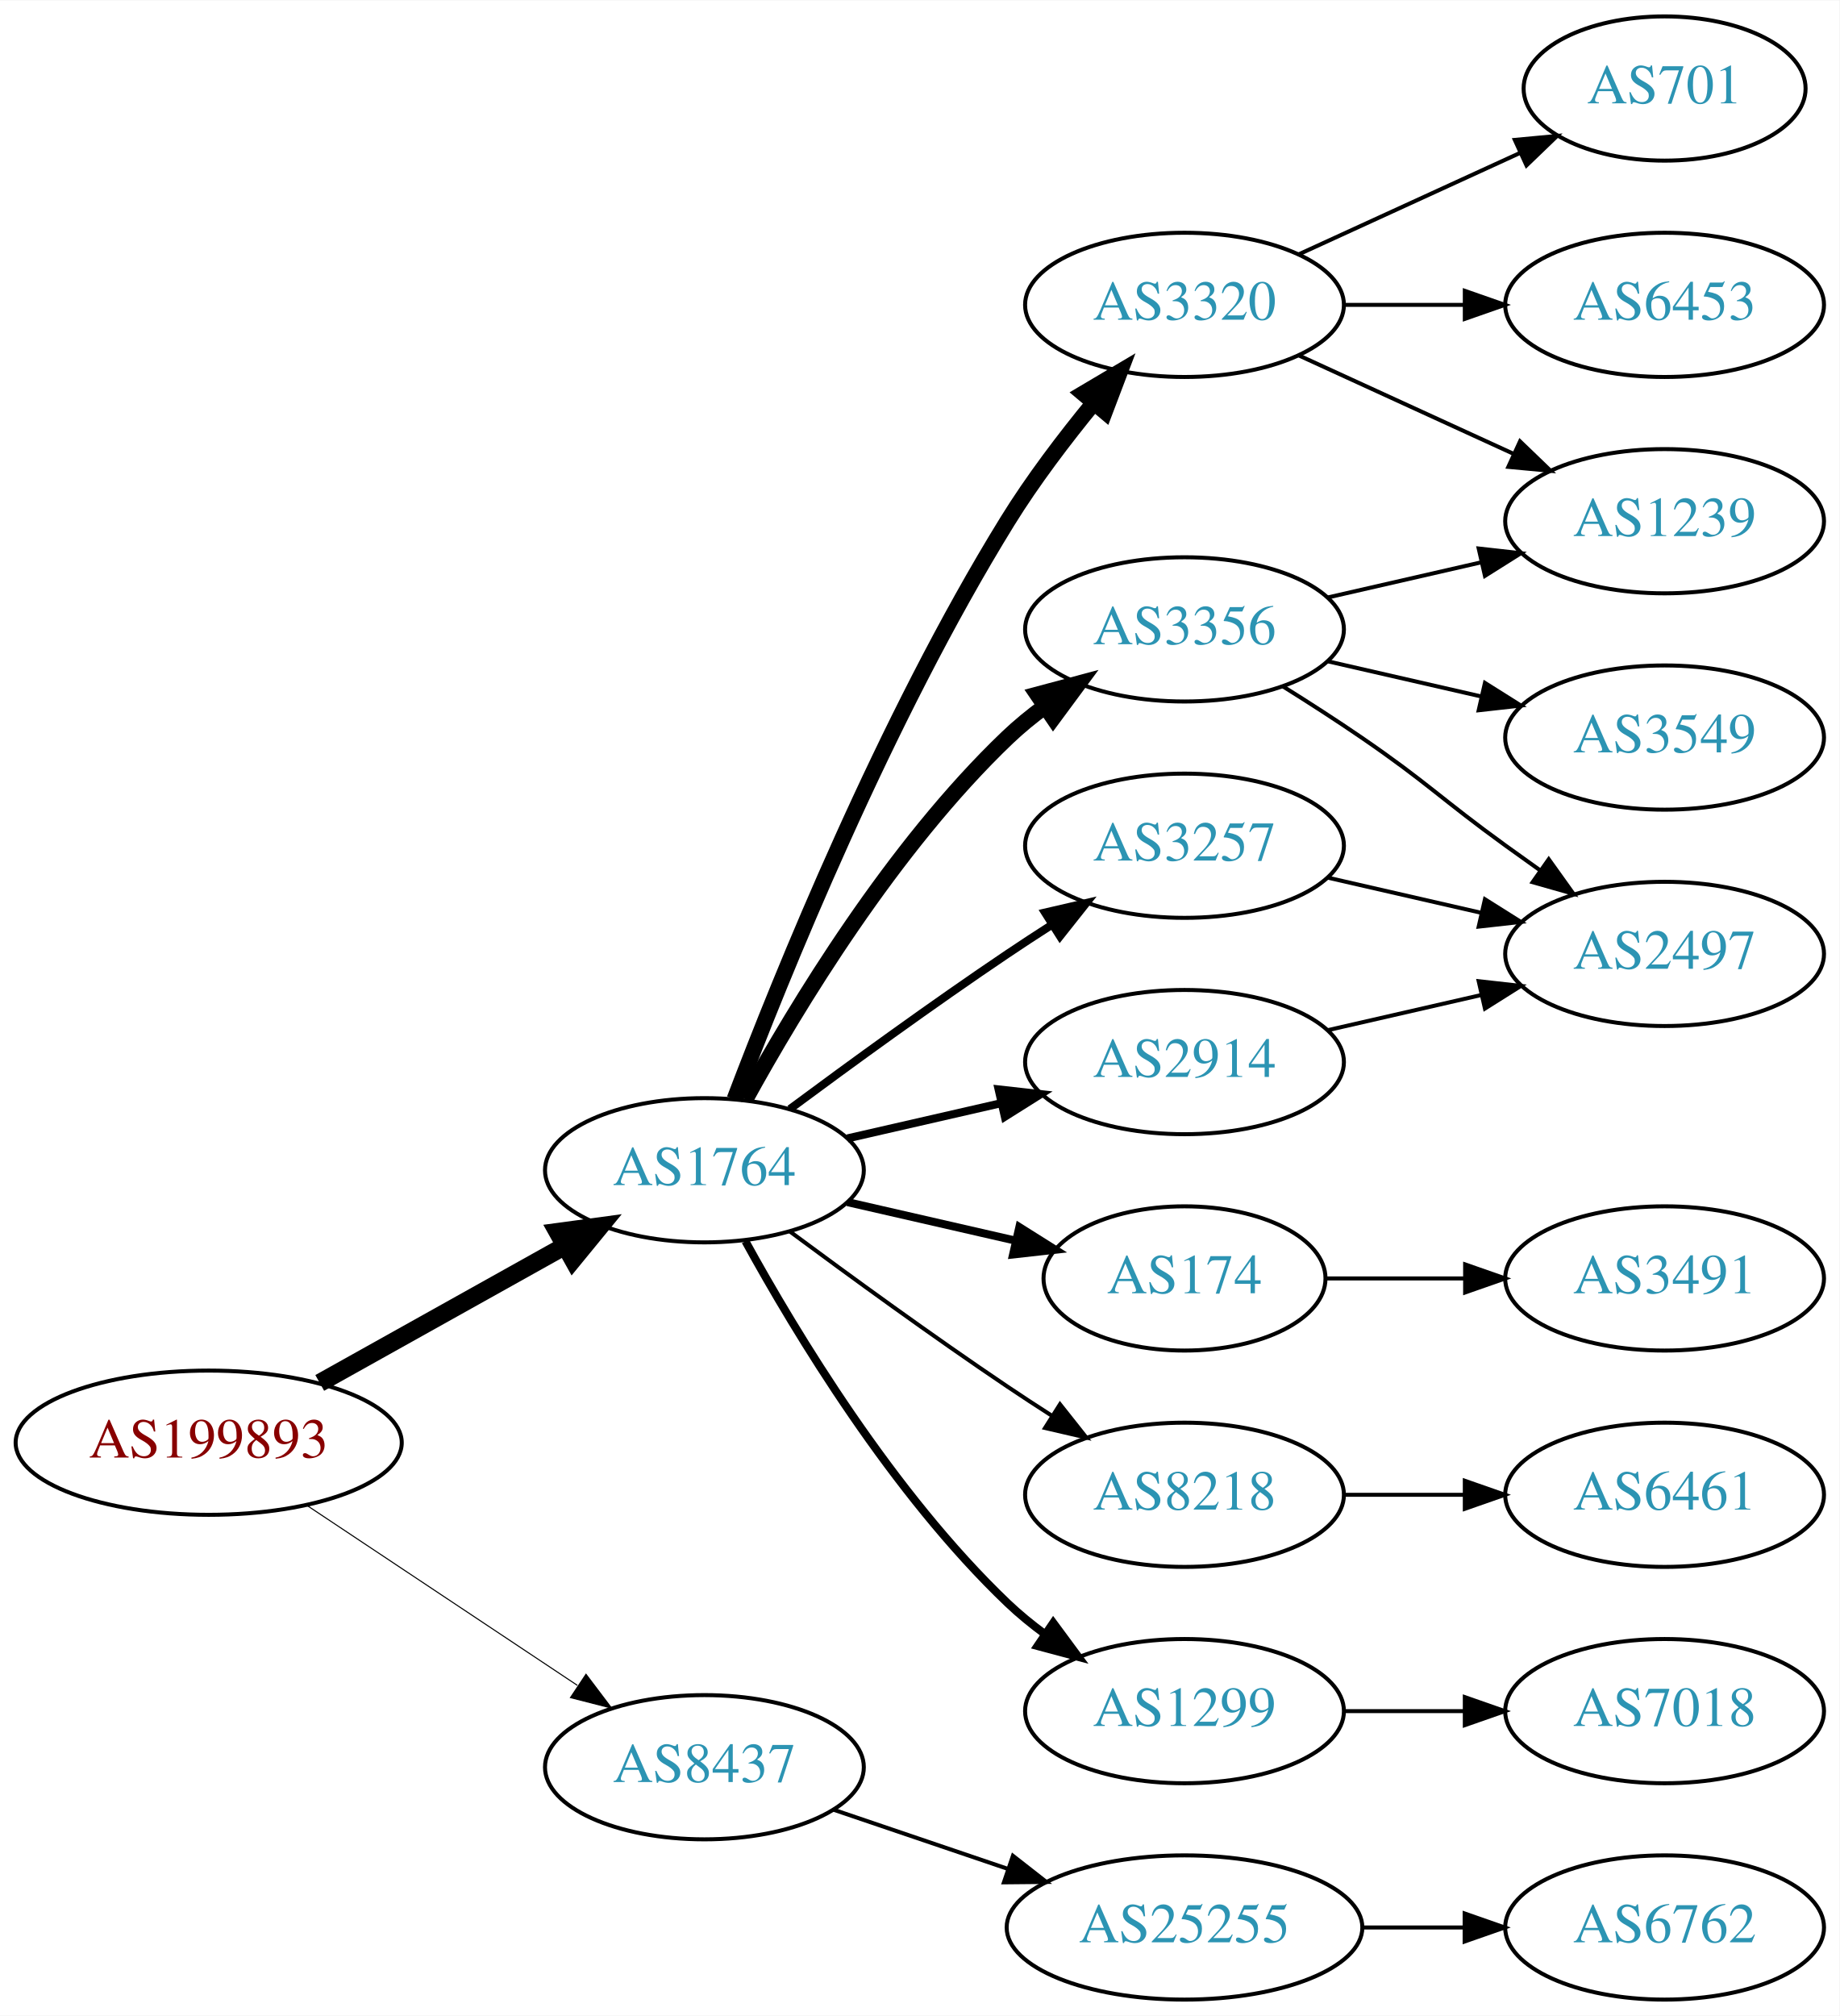
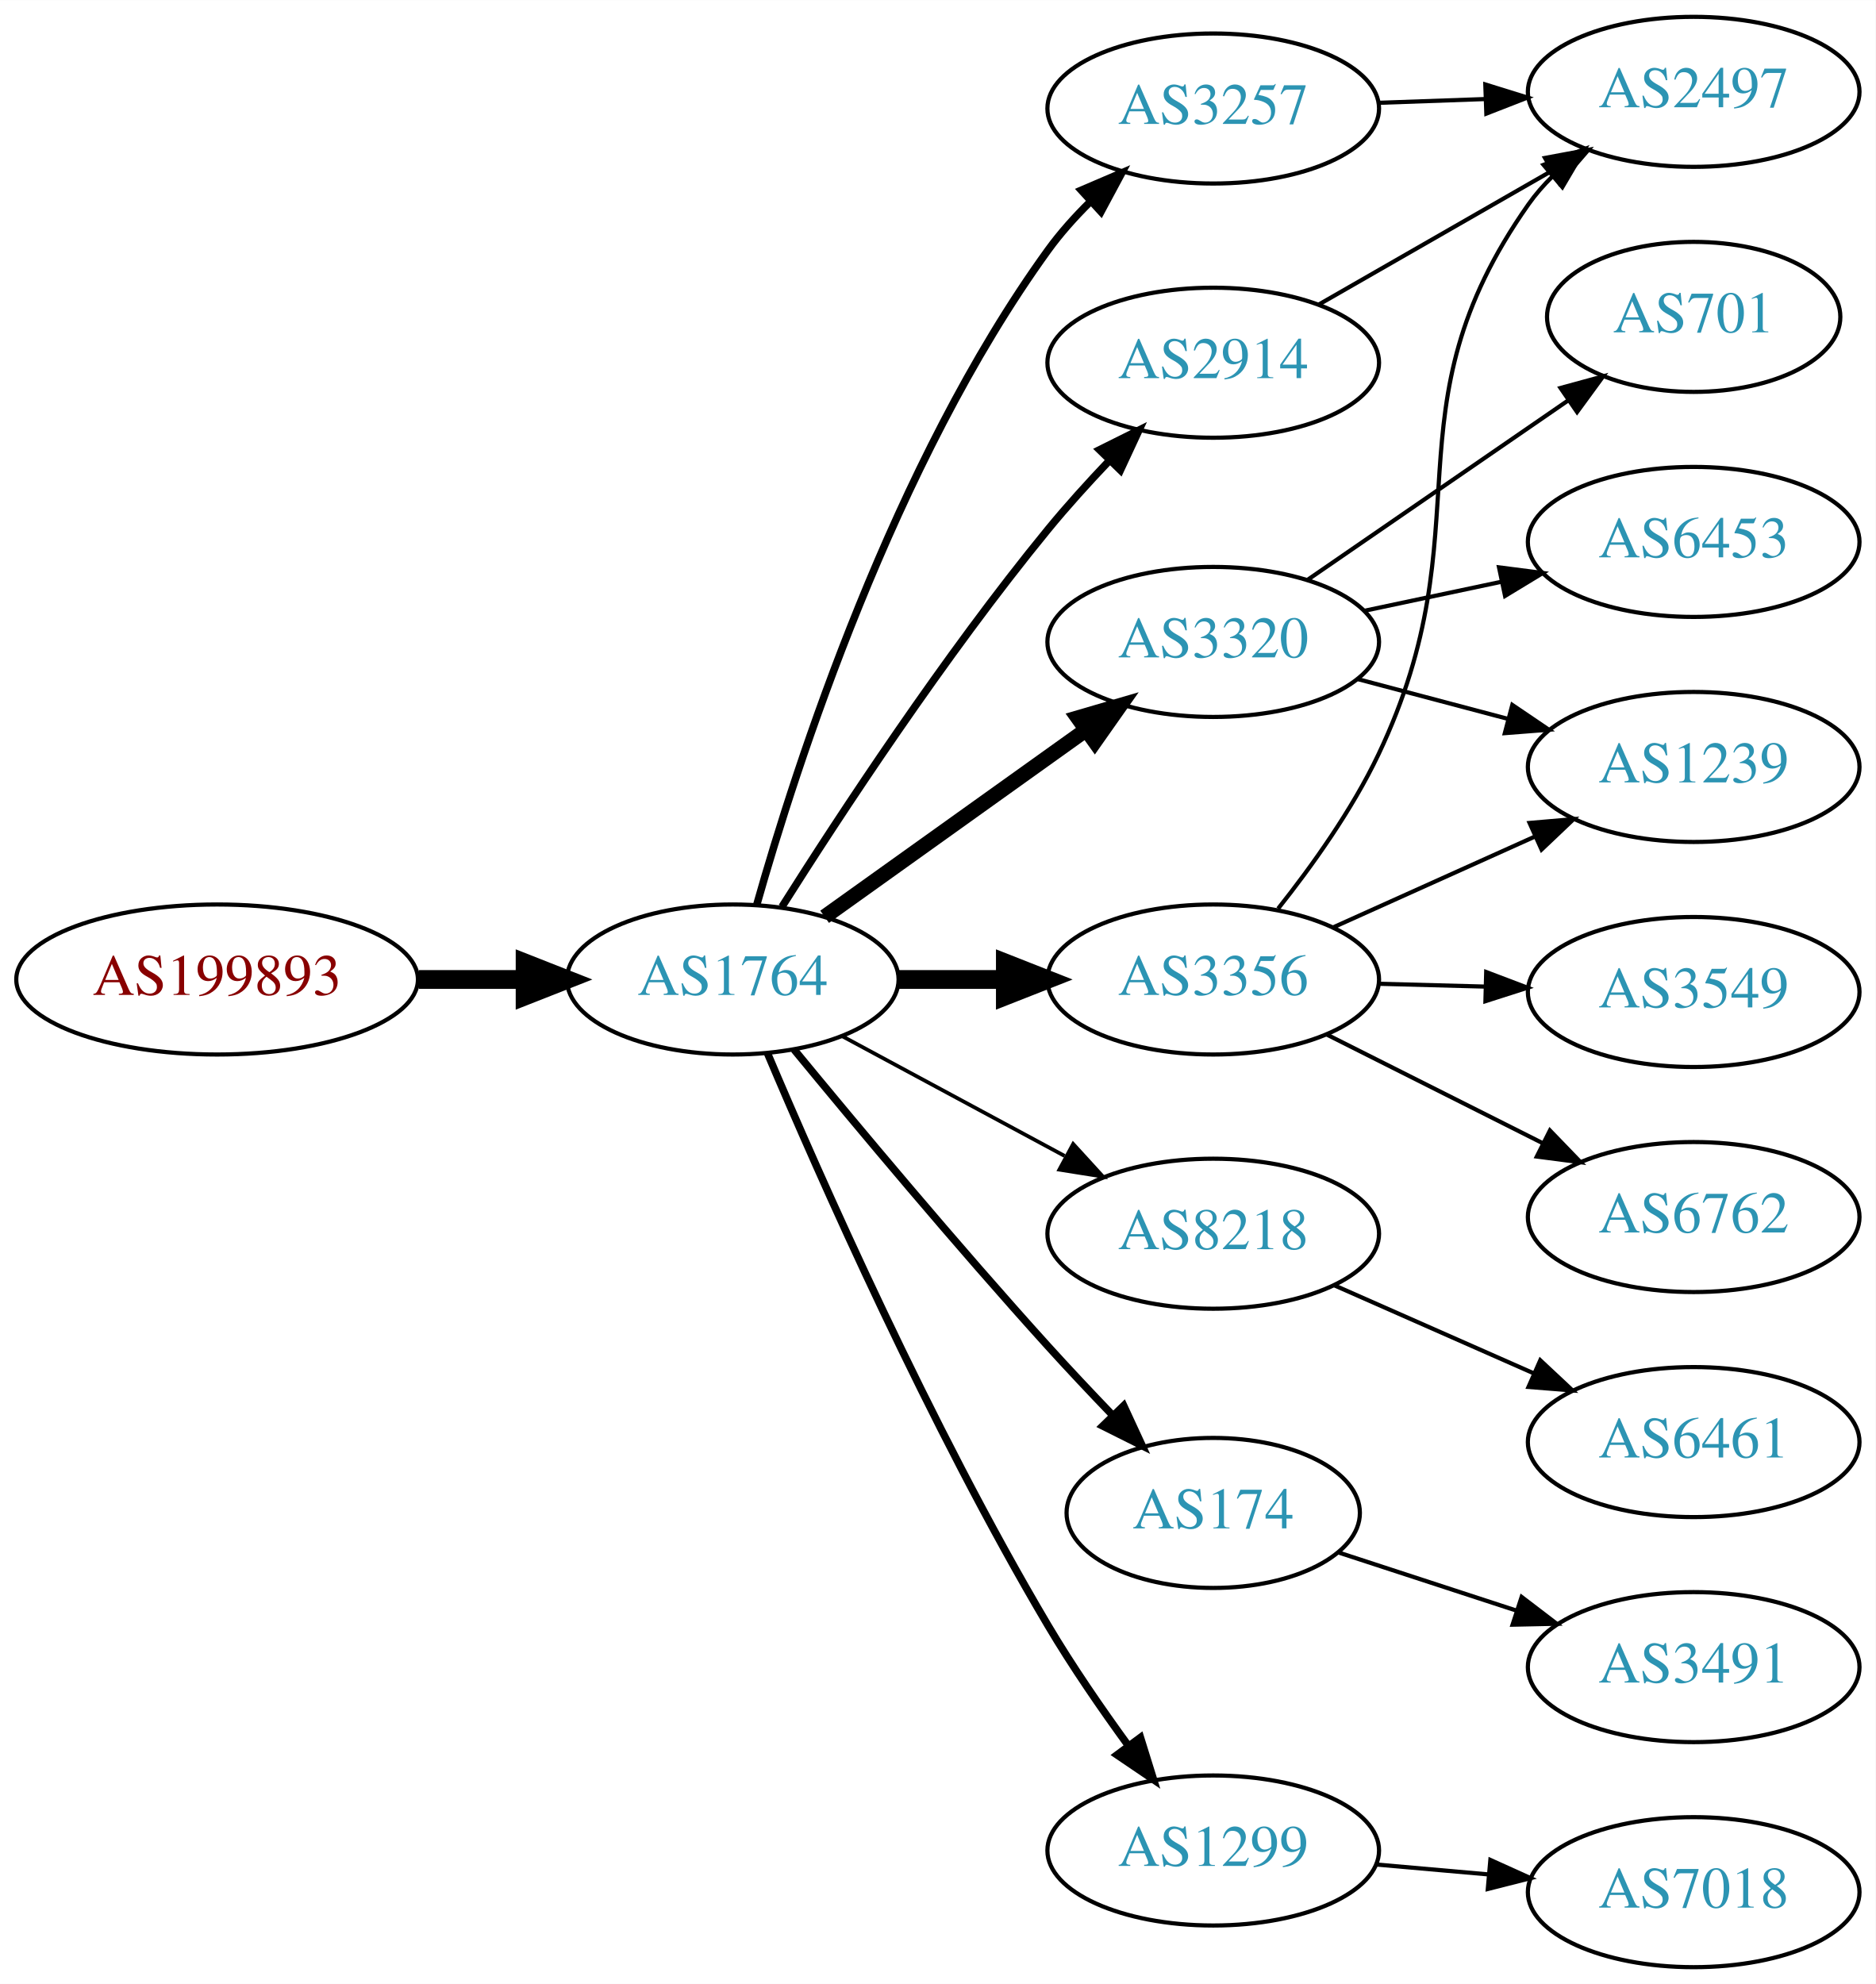
- <svg xmlns="http://www.w3.org/2000/svg" xmlns:xlink="http://www.w3.org/1999/xlink" width="459pt" height="503pt" viewBox="0.00 0.00 459.17 503.00">
-   <g id="graph0" class="graph" transform="scale(1 1) rotate(0) translate(4 499)">
-     <polygon fill="white" stroke="none" points="-4,4 -4,-499 455.17,-499 455.17,4 -4,4" />
+ <svg xmlns="http://www.w3.org/2000/svg" xmlns:xlink="http://www.w3.org/1999/xlink" width="450pt" height="476pt" viewBox="0.00 0.00 450.07 476.00">
+   <g id="graph0" class="graph" transform="scale(1 1) rotate(0) translate(4 472)">
+     <polygon fill="white" stroke="none" points="-4,4 -4,-472 446.07,-472 446.07,4 -4,4" />
    <g id="node1" class="node">
      <g id="a_node1">
        <a xlink:href="/asn/199893" xlink:title="AS199893 ~ Pensionsversicherungsanstalt [AT]">
-           <ellipse fill="#ffffff" stroke="black" cx="48.096" cy="-139" rx="48.192" ry="18" />
-           <text text-anchor="middle" x="48.096" y="-135.3" font-family="Times,serif" font-size="14.00" fill="#880000">AS199893</text>
+           <ellipse fill="#ffffff" stroke="black" cx="48.096" cy="-237" rx="48.192" ry="18" />
+           <text text-anchor="middle" x="48.096" y="-233.3" font-family="Times,serif" font-size="14.00" fill="#880000">AS199893</text>
        </a>
      </g>
    </g>
    <g id="node2" class="node">
      <g id="a_node2">
        <a xlink:href="/asn/1764" xlink:title="AS1764 ~ NEXTLAYER-AS [AT]">
-           <ellipse fill="#ffffff" stroke="black" cx="171.838" cy="-207" rx="39.794" ry="18" />
-           <text text-anchor="middle" x="171.838" y="-203.3" font-family="Times,serif" font-size="14.00" fill="#2c94b3">AS1764</text>
+           <ellipse fill="#ffffff" stroke="black" cx="171.838" cy="-237" rx="39.794" ry="18" />
+           <text text-anchor="middle" x="171.838" y="-233.3" font-family="Times,serif" font-size="14.00" fill="#2c94b3">AS1764</text>
        </a>
      </g>
    </g>
    <g id="edge1" class="edge">
-       <path fill="none" stroke="black" stroke-width="4.5" d="M75.813,-153.923C93.819,-163.981 117.721,-177.331 137.048,-188.126" />
-       <polygon fill="black" stroke="black" stroke-width="4.5" points="135.194,-191.601 145.845,-193.04 139.034,-184.726 135.194,-191.601" />
+       <path fill="none" stroke="black" stroke-width="4.5" d="M96.513,-237C104.867,-237 113.577,-237 121.969,-237" />
+       <polygon fill="black" stroke="black" stroke-width="4.5" points="122.004,-240.938 132.004,-237 122.004,-233.063 122.004,-240.938" />
    </g>
    <g id="node3" class="node">
      <g id="a_node3">
-         <a xlink:href="/asn/8437" xlink:title="AS8437 ~ Hutchison Drei Austria GmbH [AT]">
-           <ellipse fill="#ffffff" stroke="black" cx="171.838" cy="-58" rx="39.794" ry="18" />
-           <text text-anchor="middle" x="171.838" y="-54.3" font-family="Times,serif" font-size="14.00" fill="#2c94b3">AS8437</text>
+         <a xlink:href="/asn/2914" xlink:title="AS2914 ~ NTT America, Inc. [US]">
+           <ellipse fill="#ffffff" stroke="black" cx="287.131" cy="-385" rx="39.794" ry="18" />
+           <text text-anchor="middle" x="287.131" y="-381.3" font-family="Times,serif" font-size="14.00" fill="#2c94b3">AS2914</text>
        </a>
      </g>
    </g>
    <g id="edge2" class="edge">
-       <path fill="none" stroke="black" stroke-width="0.265" d="M72.569,-123.382C91.795,-110.591 119.147,-92.392 140.115,-78.441" />
-       <polygon fill="black" stroke="black" stroke-width="0.265" points="142.281,-81.204 148.668,-72.751 138.403,-75.376 142.281,-81.204" />
+       <path fill="none" stroke="black" stroke-width="1.8" d="M183.649,-254.459C197.481,-276.347 222.636,-314.677 247.484,-345 252.008,-350.52 257.14,-356.187 262.153,-361.455" />
+       <polygon fill="black" stroke="black" stroke-width="1.8" points="259.845,-364.101 269.328,-368.826 264.861,-359.219 259.845,-364.101" />
    </g>
    <g id="node4" class="node">
      <g id="a_node4">
-         <a xlink:href="/asn/3356" xlink:title="AS3356 ~ Level 3 Parent, LLC [US]">
-           <ellipse fill="#ffffff" stroke="black" cx="291.681" cy="-342" rx="39.794" ry="18" />
-           <text text-anchor="middle" x="291.681" y="-338.3" font-family="Times,serif" font-size="14.00" fill="#2c94b3">AS3356</text>
+         <a xlink:href="/asn/8218" xlink:title="AS8218 ~ legacy Neotelecoms [FR]">
+           <ellipse fill="#ffffff" stroke="black" cx="287.131" cy="-176" rx="39.794" ry="18" />
+           <text text-anchor="middle" x="287.131" y="-172.3" font-family="Times,serif" font-size="14.00" fill="#2c94b3">AS8218</text>
        </a>
      </g>
    </g>
    <g id="edge3" class="edge">
-       <path fill="none" stroke="black" stroke-width="4" d="M182.079,-224.713C194.625,-247.561 218.802,-287.611 247.484,-315 250.353,-317.739 253.542,-320.347 256.851,-322.785" />
-       <polygon fill="black" stroke="black" stroke-width="4" points="254.974,-325.742 265.21,-328.477 258.914,-319.956 254.974,-325.742" />
+       <path fill="none" stroke="black" stroke-width="0.9" d="M197.981,-223.462C213.712,-214.992 234.196,-203.963 251.458,-194.669" />
+       <polygon fill="black" stroke="black" stroke-width="0.9" points="253.52,-197.533 260.666,-189.711 250.202,-191.37 253.52,-197.533" />
    </g>
    <g id="node5" class="node">
      <g id="a_node5">
-         <a xlink:href="/asn/174" xlink:title="AS174 ~ Cogent Communications [US]">
-           <ellipse fill="#ffffff" stroke="black" cx="291.681" cy="-180" rx="35.194" ry="18" />
-           <text text-anchor="middle" x="291.681" y="-176.3" font-family="Times,serif" font-size="14.00" fill="#2c94b3">AS174</text>
+         <a xlink:href="/asn/3320" xlink:title="AS3320 ~ DTAG [DE]">
+           <ellipse fill="#ffffff" stroke="black" cx="287.131" cy="-318" rx="39.794" ry="18" />
+           <text text-anchor="middle" x="287.131" y="-314.3" font-family="Times,serif" font-size="14.00" fill="#2c94b3">AS3320</text>
        </a>
      </g>
    </g>
    <g id="edge4" class="edge">
-       <path fill="none" stroke="black" stroke-width="2" d="M207.557,-199.045C220.65,-196.045 235.672,-192.604 249.313,-189.478" />
-       <polygon fill="black" stroke="black" stroke-width="2" points="250.454,-192.807 259.42,-187.162 248.891,-185.984 250.454,-192.807" />
+       <path fill="none" stroke="black" stroke-width="3.6" d="M193.882,-252.046C211.497,-264.639 236.835,-282.755 256.501,-296.816" />
+       <polygon fill="black" stroke="black" stroke-width="3.6" points="254.645,-299.791 264.815,-302.76 258.716,-294.097 254.645,-299.791" />
    </g>
    <g id="node6" class="node">
      <g id="a_node6">
        <a xlink:href="/asn/3257" xlink:title="AS3257 ~ GTT [DE]">
-           <ellipse fill="#ffffff" stroke="black" cx="291.681" cy="-288" rx="39.794" ry="18" />
-           <text text-anchor="middle" x="291.681" y="-284.3" font-family="Times,serif" font-size="14.00" fill="#2c94b3">AS3257</text>
+           <ellipse fill="#ffffff" stroke="black" cx="287.131" cy="-446" rx="39.794" ry="18" />
+           <text text-anchor="middle" x="287.131" y="-442.3" font-family="Times,serif" font-size="14.00" fill="#2c94b3">AS3257</text>
        </a>
      </g>
    </g>
    <g id="edge5" class="edge">
-       <path fill="none" stroke="black" stroke-width="2" d="M193.168,-222.277C208.031,-233.304 228.775,-248.407 247.484,-261 251.033,-263.389 254.784,-265.839 258.532,-268.242" />
-       <polygon fill="black" stroke="black" stroke-width="2" points="256.858,-271.325 267.181,-273.712 260.6,-265.409 256.858,-271.325" />
+       <path fill="none" stroke="black" stroke-width="1.8" d="M177.606,-254.969C187.033,-288.249 210.412,-360.749 247.484,-412 250.408,-416.041 253.893,-419.936 257.557,-423.557" />
+       <polygon fill="black" stroke="black" stroke-width="1.8" points="255.466,-426.389 265.204,-430.563 260.195,-421.227 255.466,-426.389" />
    </g>
    <g id="node7" class="node">
      <g id="a_node7">
-         <a xlink:href="/asn/3320" xlink:title="AS3320 ~ DTAG [DE]">
-           <ellipse fill="#ffffff" stroke="black" cx="291.681" cy="-423" rx="39.794" ry="18" />
-           <text text-anchor="middle" x="291.681" y="-419.3" font-family="Times,serif" font-size="14.00" fill="#2c94b3">AS3320</text>
+         <a xlink:href="/asn/174" xlink:title="AS174 ~ Cogent Communications [US]">
+           <ellipse fill="#ffffff" stroke="black" cx="287.131" cy="-109" rx="35.194" ry="18" />
+           <text text-anchor="middle" x="287.131" y="-105.3" font-family="Times,serif" font-size="14.00" fill="#2c94b3">AS174</text>
        </a>
      </g>
    </g>
    <g id="edge6" class="edge">
-       <path fill="none" stroke="black" stroke-width="4" d="M179.365,-224.733C190.976,-255.318 216.894,-319.466 247.484,-369 253.763,-379.167 261.689,-389.591 269.032,-398.535" />
-       <polygon fill="black" stroke="black" stroke-width="4" points="266.433,-400.882 275.548,-406.283 271.791,-396.377 266.433,-400.882" />
+       <path fill="none" stroke="black" stroke-width="1.8" d="M186.556,-220.181C201.297,-202.264 225.566,-173.206 247.484,-149 252.362,-143.614 257.711,-137.938 262.833,-132.608" />
+       <polygon fill="black" stroke="black" stroke-width="1.8" points="265.645,-134.736 270.094,-125.121 260.62,-129.863 265.645,-134.736" />
    </g>
    <g id="node8" class="node">
      <g id="a_node8">
-         <a xlink:href="/asn/2914" xlink:title="AS2914 ~ NTT America, Inc. [US]">
-           <ellipse fill="#ffffff" stroke="black" cx="291.681" cy="-234" rx="39.794" ry="18" />
-           <text text-anchor="middle" x="291.681" y="-230.3" font-family="Times,serif" font-size="14.00" fill="#2c94b3">AS2914</text>
+         <a xlink:href="/asn/3356" xlink:title="AS3356 ~ Level 3 Parent, LLC [US]">
+           <ellipse fill="#ffffff" stroke="black" cx="287.131" cy="-237" rx="39.794" ry="18" />
+           <text text-anchor="middle" x="287.131" y="-233.3" font-family="Times,serif" font-size="14.00" fill="#2c94b3">AS3356</text>
        </a>
      </g>
    </g>
    <g id="edge7" class="edge">
-       <path fill="none" stroke="black" stroke-width="2" d="M207.557,-214.955C219.557,-217.704 233.178,-220.825 245.871,-223.733" />
-       <polygon fill="black" stroke="black" stroke-width="2" points="245.273,-227.187 255.802,-226.009 246.836,-220.364 245.273,-227.187" />
+       <path fill="none" stroke="black" stroke-width="4.5" d="M211.51,-237C219.713,-237 228.477,-237 237.009,-237" />
+       <polygon fill="black" stroke="black" stroke-width="4.5" points="237.248,-240.938 247.248,-237 237.248,-233.063 237.248,-240.938" />
    </g>
    <g id="node9" class="node">
      <g id="a_node9">
-         <a xlink:href="/asn/8218" xlink:title="AS8218 ~ legacy Neotelecoms [FR]">
-           <ellipse fill="#ffffff" stroke="black" cx="291.681" cy="-126" rx="39.794" ry="18" />
-           <text text-anchor="middle" x="291.681" y="-122.3" font-family="Times,serif" font-size="14.00" fill="#2c94b3">AS8218</text>
+         <a xlink:href="/asn/1299" xlink:title="AS1299 ~ Telia Carrier [EU]">
+           <ellipse fill="#ffffff" stroke="black" cx="287.131" cy="-28" rx="39.794" ry="18" />
+           <text text-anchor="middle" x="287.131" y="-24.3" font-family="Times,serif" font-size="14.00" fill="#2c94b3">AS1299</text>
        </a>
      </g>
    </g>
    <g id="edge8" class="edge">
-       <path fill="none" stroke="black" d="M193.168,-191.723C208.031,-180.696 228.775,-165.593 247.484,-153 251.033,-150.611 254.784,-148.161 258.532,-145.758" />
-       <polygon fill="black" stroke="black" points="260.6,-148.591 267.181,-140.288 256.858,-142.675 260.6,-148.591" />
+       <path fill="none" stroke="black" stroke-width="1.8" d="M180.176,-219.29C192.59,-189.959 219.161,-129.792 247.484,-82 253.275,-72.23 260.332,-61.982 266.823,-53.072" />
+       <polygon fill="black" stroke="black" stroke-width="1.8" points="269.666,-55.114 272.814,-44.997 264.044,-50.943 269.666,-55.114" />
+     </g>
+     <g id="node12" class="node">
+       <g id="a_node12">
+         <a xlink:href="/asn/2497" xlink:title="AS2497 ~ Internet Initiative Japan Inc. [JP]">
+           <ellipse fill="#ffffff" stroke="black" cx="402.424" cy="-450" rx="39.794" ry="18" />
+           <text text-anchor="middle" x="402.424" y="-446.3" font-family="Times,serif" font-size="14.00" fill="#2c94b3">AS2497</text>
+         </a>
+       </g>
+     </g>
+     <g id="edge20" class="edge">
+       <path fill="none" stroke="black" d="M312.435,-398.944C328.713,-408.283 350.349,-420.697 368.211,-430.945" />
+       <polygon fill="black" stroke="black" points="366.744,-434.138 377.16,-436.079 370.228,-428.067 366.744,-434.138" />
    </g>
    <g id="node10" class="node">
      <g id="a_node10">
-         <a xlink:href="/asn/1299" xlink:title="AS1299 ~ Telia Carrier [EU]">
-           <ellipse fill="#ffffff" stroke="black" cx="291.681" cy="-72" rx="39.794" ry="18" />
-           <text text-anchor="middle" x="291.681" y="-68.3" font-family="Times,serif" font-size="14.00" fill="#2c94b3">AS1299</text>
+         <a xlink:href="/asn/6461" xlink:title="AS6461 ~ ZAYO-6461 [US]">
+           <ellipse fill="#ffffff" stroke="black" cx="402.424" cy="-126" rx="39.794" ry="18" />
+           <text text-anchor="middle" x="402.424" y="-122.3" font-family="Times,serif" font-size="14.00" fill="#2c94b3">AS6461</text>
        </a>
      </g>
    </g>
    <g id="edge9" class="edge">
-       <path fill="none" stroke="black" stroke-width="2" d="M182.079,-189.287C194.625,-166.439 218.802,-126.389 247.484,-99 250.353,-96.261 253.542,-93.653 256.851,-91.215" />
-       <polygon fill="black" stroke="black" stroke-width="2" points="258.914,-94.044 265.21,-85.523 254.974,-88.258 258.914,-94.044" />
-     </g>
-     <g id="node19" class="node">
-       <g id="a_node19">
-         <a xlink:href="/asn/25255" xlink:title="AS25255 ~ ==&gt; TELE2 AUSTRIA &lt;== [AT]">
-           <ellipse fill="#ffffff" stroke="black" cx="291.681" cy="-18" rx="44.393" ry="18" />
-           <text text-anchor="middle" x="291.681" y="-14.3" font-family="Times,serif" font-size="14.00" fill="#2c94b3">AS25255</text>
-         </a>
-       </g>
-     </g>
-     <g id="edge21" class="edge">
-       <path fill="none" stroke="black" d="M204.108,-47.386C217.405,-42.873 233.13,-37.535 247.507,-32.655" />
-       <polygon fill="black" stroke="black" points="248.853,-35.894 257.197,-29.365 246.603,-29.265 248.853,-35.894" />
+       <path fill="none" stroke="black" d="M316.136,-163.64C330.57,-157.27 348.371,-149.414 363.97,-142.53" />
+       <polygon fill="black" stroke="black" points="365.613,-145.63 373.348,-138.391 362.787,-139.226 365.613,-145.63" />
    </g>
    <g id="node11" class="node">
      <g id="a_node11">
        <a xlink:href="/asn/1239" xlink:title="AS1239 ~ Sprint [US]">
-           <ellipse fill="#ffffff" stroke="black" cx="411.523" cy="-369" rx="39.794" ry="18" />
-           <text text-anchor="middle" x="411.523" y="-365.3" font-family="Times,serif" font-size="14.00" fill="#2c94b3">AS1239</text>
-         </a>
-       </g>
-     </g>
-     <g id="edge10" class="edge">
-       <path fill="none" stroke="black" d="M327.4,-349.955C339.4,-352.704 353.021,-355.825 365.713,-358.733" />
-       <polygon fill="black" stroke="black" points="365.116,-362.187 375.645,-361.009 366.679,-355.364 365.116,-362.187" />
-     </g>
-     <g id="node12" class="node">
-       <g id="a_node12">
-         <a xlink:href="/asn/3549" xlink:title="AS3549 ~ Level 3 Parent, LLC [US]">
-           <ellipse fill="#ffffff" stroke="black" cx="411.523" cy="-315" rx="39.794" ry="18" />
-           <text text-anchor="middle" x="411.523" y="-311.3" font-family="Times,serif" font-size="14.00" fill="#2c94b3">AS3549</text>
-         </a>
-       </g>
-     </g>
-     <g id="edge11" class="edge">
-       <path fill="none" stroke="black" d="M327.4,-334.045C339.4,-331.296 353.021,-328.175 365.713,-325.267" />
-       <polygon fill="black" stroke="black" points="366.679,-328.636 375.645,-322.991 365.116,-321.813 366.679,-328.636" />
-     </g>
-     <g id="node13" class="node">
-       <g id="a_node13">
-         <a xlink:href="/asn/2497" xlink:title="AS2497 ~ Internet Initiative Japan Inc. [JP]">
-           <ellipse fill="#ffffff" stroke="black" cx="411.523" cy="-261" rx="39.794" ry="18" />
-           <text text-anchor="middle" x="411.523" y="-257.3" font-family="Times,serif" font-size="14.00" fill="#2c94b3">AS2497</text>
-         </a>
-       </g>
-     </g>
-     <g id="edge12" class="edge">
-       <path fill="none" stroke="black" d="M316.229,-327.784C322.671,-323.76 329.604,-319.301 335.877,-315 352.371,-303.689 355.677,-299.729 371.877,-288 374.68,-285.971 377.611,-283.875 380.552,-281.79" />
-       <polygon fill="black" stroke="black" points="382.603,-284.627 388.766,-276.009 378.574,-278.903 382.603,-284.627" />
+           <ellipse fill="#ffffff" stroke="black" cx="402.424" cy="-288" rx="39.794" ry="18" />
+           <text text-anchor="middle" x="402.424" y="-284.3" font-family="Times,serif" font-size="14.00" fill="#2c94b3">AS1239</text>
+         </a>
+       </g>
+     </g>
+     <g id="edge16" class="edge">
+       <path fill="none" stroke="black" d="M321.816,-309.08C333.128,-306.085 345.912,-302.7 357.871,-299.533" />
+       <polygon fill="black" stroke="black" points="358.902,-302.88 367.673,-296.937 357.11,-296.114 358.902,-302.88" />
+     </g>
+     <g id="node15" class="node">
+       <g id="a_node15">
+         <a xlink:href="/asn/6453" xlink:title="AS6453 ~ TATA COMMUNICATIONS (AMERICA) INC [US]">
+           <ellipse fill="#ffffff" stroke="black" cx="402.424" cy="-342" rx="39.794" ry="18" />
+           <text text-anchor="middle" x="402.424" y="-338.3" font-family="Times,serif" font-size="14.00" fill="#2c94b3">AS6453</text>
+         </a>
+       </g>
+     </g>
+     <g id="edge14" class="edge">
+       <path fill="none" stroke="black" d="M323.356,-325.462C333.8,-327.675 345.383,-330.128 356.36,-332.454" />
+       <polygon fill="black" stroke="black" points="355.712,-335.894 366.22,-334.542 357.163,-329.046 355.712,-335.894" />
+     </g>
+     <g id="node16" class="node">
+       <g id="a_node16">
+         <a xlink:href="/asn/701" xlink:title="AS701 ~ UUNET [US]">
+           <ellipse fill="#ffffff" stroke="black" cx="402.424" cy="-396" rx="35.194" ry="18" />
+           <text text-anchor="middle" x="402.424" y="-392.3" font-family="Times,serif" font-size="14.00" fill="#2c94b3">AS701</text>
+         </a>
+       </g>
+     </g>
+     <g id="edge15" class="edge">
+       <path fill="none" stroke="black" d="M309.707,-332.855C327.491,-345.099 352.879,-362.578 372.437,-376.043" />
+       <polygon fill="black" stroke="black" points="370.471,-378.939 380.693,-381.727 374.441,-373.173 370.471,-378.939" />
+     </g>
+     <g id="edge17" class="edge">
+       <path fill="none" stroke="black" d="M326.803,-447.365C335.006,-447.655 343.77,-447.964 352.302,-448.266" />
+       <polygon fill="black" stroke="black" points="352.424,-451.772 362.541,-448.627 352.671,-444.776 352.424,-451.772" />
    </g>
    <g id="node18" class="node">
      <g id="a_node18">
        <a xlink:href="/asn/3491" xlink:title="AS3491 ~ PCCW Global, Inc. [US]">
-           <ellipse fill="#ffffff" stroke="black" cx="411.523" cy="-180" rx="39.794" ry="18" />
-           <text text-anchor="middle" x="411.523" y="-176.3" font-family="Times,serif" font-size="14.00" fill="#2c94b3">AS3491</text>
-         </a>
-       </g>
-     </g>
-     <g id="edge20" class="edge">
-       <path fill="none" stroke="black" d="M327.082,-180C337.906,-180 350.074,-180 361.701,-180" />
-       <polygon fill="black" stroke="black" points="361.732,-183.5 371.732,-180 361.732,-176.5 361.732,-183.5" />
-     </g>
-     <g id="edge17" class="edge">
-       <path fill="none" stroke="black" d="M327.4,-280.045C339.4,-277.296 353.021,-274.175 365.713,-271.267" />
-       <polygon fill="black" stroke="black" points="366.679,-274.636 375.645,-268.991 365.116,-267.813 366.679,-274.636" />
-     </g>
-     <g id="edge13" class="edge">
-       <path fill="none" stroke="black" d="M320.309,-410.339C336.266,-403.027 356.537,-393.739 373.82,-385.819" />
-       <polygon fill="black" stroke="black" points="375.434,-388.929 383.067,-381.581 372.518,-382.565 375.434,-388.929" />
+           <ellipse fill="#ffffff" stroke="black" cx="402.424" cy="-72" rx="39.794" ry="18" />
+           <text text-anchor="middle" x="402.424" y="-68.3" font-family="Times,serif" font-size="14.00" fill="#2c94b3">AS3491</text>
+         </a>
+       </g>
+     </g>
+     <g id="edge19" class="edge">
+       <path fill="none" stroke="black" d="M317.307,-99.472C330.304,-95.227 345.848,-90.15 360.017,-85.523" />
+       <polygon fill="black" stroke="black" points="361.14,-88.838 369.559,-82.407 358.967,-82.184 361.14,-88.838" />
+     </g>
+     <g id="edge10" class="edge">
+       <path fill="none" stroke="black" d="M315.845,-249.476C330.384,-256.021 348.399,-264.13 364.144,-271.218" />
+       <polygon fill="black" stroke="black" points="363.047,-274.563 373.603,-275.476 365.921,-268.18 363.047,-274.563" />
+     </g>
+     <g id="edge11" class="edge">
+       <path fill="none" stroke="black" d="M302.703,-254.004C310.781,-264.172 320.443,-277.672 326.777,-291 352.882,-345.921 327.762,-373.284 362.777,-423 364.456,-425.384 366.417,-427.627 368.547,-429.723" />
+       <polygon fill="black" stroke="black" points="366.39,-432.483 376.286,-436.269 370.911,-427.138 366.39,-432.483" />
+     </g>
+     <g id="node13" class="node">
+       <g id="a_node13">
+         <a xlink:href="/asn/6762" xlink:title="AS6762 ~ TELECOM ITALIA SPARKLE S.p.A. [IT]">
+           <ellipse fill="#ffffff" stroke="black" cx="402.424" cy="-180" rx="39.794" ry="18" />
+           <text text-anchor="middle" x="402.424" y="-176.3" font-family="Times,serif" font-size="14.00" fill="#2c94b3">AS6762</text>
+         </a>
+       </g>
+     </g>
+     <g id="edge12" class="edge">
+       <path fill="none" stroke="black" d="M314.407,-223.78C329.85,-216.01 349.569,-206.089 366.329,-197.657" />
+       <polygon fill="black" stroke="black" points="367.93,-200.77 375.29,-193.149 364.784,-194.516 367.93,-200.77" />
    </g>
    <g id="node14" class="node">
      <g id="a_node14">
-         <a xlink:href="/asn/701" xlink:title="AS701 ~ UUNET [US]">
-           <ellipse fill="#ffffff" stroke="black" cx="411.523" cy="-477" rx="35.194" ry="18" />
-           <text text-anchor="middle" x="411.523" y="-473.3" font-family="Times,serif" font-size="14.00" fill="#2c94b3">AS701</text>
-         </a>
-       </g>
-     </g>
-     <g id="edge14" class="edge">
-       <path fill="none" stroke="black" d="M320.309,-435.661C336.726,-443.183 357.707,-452.798 375.304,-460.861" />
-       <polygon fill="black" stroke="black" points="374.132,-464.174 384.681,-465.158 377.048,-457.811 374.132,-464.174" />
-     </g>
-     <g id="node15" class="node">
-       <g id="a_node15">
-         <a xlink:href="/asn/6453" xlink:title="AS6453 ~ TATA COMMUNICATIONS (AMERICA) INC [US]">
-           <ellipse fill="#ffffff" stroke="black" cx="411.523" cy="-423" rx="39.794" ry="18" />
-           <text text-anchor="middle" x="411.523" y="-419.3" font-family="Times,serif" font-size="14.00" fill="#2c94b3">AS6453</text>
-         </a>
-       </g>
-     </g>
-     <g id="edge15" class="edge">
-       <path fill="none" stroke="black" d="M331.593,-423C341.146,-423 351.496,-423 361.459,-423" />
-       <polygon fill="black" stroke="black" points="361.651,-426.5 371.651,-423 361.651,-419.5 361.651,-426.5" />
-     </g>
-     <g id="edge16" class="edge">
-       <path fill="none" stroke="black" d="M327.4,-241.955C339.4,-244.704 353.021,-247.825 365.713,-250.733" />
-       <polygon fill="black" stroke="black" points="365.116,-254.187 375.645,-253.009 366.679,-247.364 365.116,-254.187" />
-     </g>
-     <g id="node16" class="node">
-       <g id="a_node16">
-         <a xlink:href="/asn/6461" xlink:title="AS6461 ~ ZAYO-6461 [US]">
-           <ellipse fill="#ffffff" stroke="black" cx="411.523" cy="-126" rx="39.794" ry="18" />
-           <text text-anchor="middle" x="411.523" y="-122.3" font-family="Times,serif" font-size="14.00" fill="#2c94b3">AS6461</text>
-         </a>
-       </g>
-     </g>
-     <g id="edge18" class="edge">
-       <path fill="none" stroke="black" d="M331.593,-126C341.146,-126 351.496,-126 361.459,-126" />
-       <polygon fill="black" stroke="black" points="361.651,-129.5 371.651,-126 361.651,-122.5 361.651,-129.5" />
+         <a xlink:href="/asn/3549" xlink:title="AS3549 ~ Level 3 Parent, LLC [US]">
+           <ellipse fill="#ffffff" stroke="black" cx="402.424" cy="-234" rx="39.794" ry="18" />
+           <text text-anchor="middle" x="402.424" y="-230.3" font-family="Times,serif" font-size="14.00" fill="#2c94b3">AS3549</text>
+         </a>
+       </g>
+     </g>
+     <g id="edge13" class="edge">
+       <path fill="none" stroke="black" d="M326.803,-235.976C335.006,-235.759 343.77,-235.527 352.302,-235.301" />
+       <polygon fill="black" stroke="black" points="352.638,-238.793 362.541,-235.03 352.452,-231.796 352.638,-238.793" />
    </g>
    <g id="node17" class="node">
      <g id="a_node17">
        <a xlink:href="/asn/7018" xlink:title="AS7018 ~ AT&amp;T Services, Inc. [US]">
-           <ellipse fill="#ffffff" stroke="black" cx="411.523" cy="-72" rx="39.794" ry="18" />
-           <text text-anchor="middle" x="411.523" y="-68.3" font-family="Times,serif" font-size="14.00" fill="#2c94b3">AS7018</text>
-         </a>
-       </g>
-     </g>
-     <g id="edge19" class="edge">
-       <path fill="none" stroke="black" d="M331.593,-72C341.146,-72 351.496,-72 361.459,-72" />
-       <polygon fill="black" stroke="black" points="361.651,-75.5 371.651,-72 361.651,-68.5 361.651,-75.5" />
-     </g>
-     <g id="node20" class="node">
-       <g id="a_node20">
-         <a xlink:href="/asn/6762" xlink:title="AS6762 ~ TELECOM ITALIA SPARKLE S.p.A. [IT]">
-           <ellipse fill="#ffffff" stroke="black" cx="411.523" cy="-18" rx="39.794" ry="18" />
-           <text text-anchor="middle" x="411.523" y="-14.3" font-family="Times,serif" font-size="14.00" fill="#2c94b3">AS6762</text>
-         </a>
-       </g>
-     </g>
-     <g id="edge22" class="edge">
-       <path fill="none" stroke="black" d="M335.892,-18C344.204,-18 352.967,-18 361.449,-18" />
-       <polygon fill="black" stroke="black" points="361.608,-21.5 371.608,-18 361.608,-14.5 361.608,-21.5" />
+           <ellipse fill="#ffffff" stroke="black" cx="402.424" cy="-18" rx="39.794" ry="18" />
+           <text text-anchor="middle" x="402.424" y="-14.3" font-family="Times,serif" font-size="14.00" fill="#2c94b3">AS7018</text>
+         </a>
+       </g>
+     </g>
+     <g id="edge18" class="edge">
+       <path fill="none" stroke="black" d="M326.171,-24.642C334.858,-23.875 344.202,-23.051 353.251,-22.252" />
+       <polygon fill="black" stroke="black" points="353.638,-25.732 363.291,-21.366 353.022,-18.759 353.638,-25.732" />
    </g>
  </g>
</svg>
